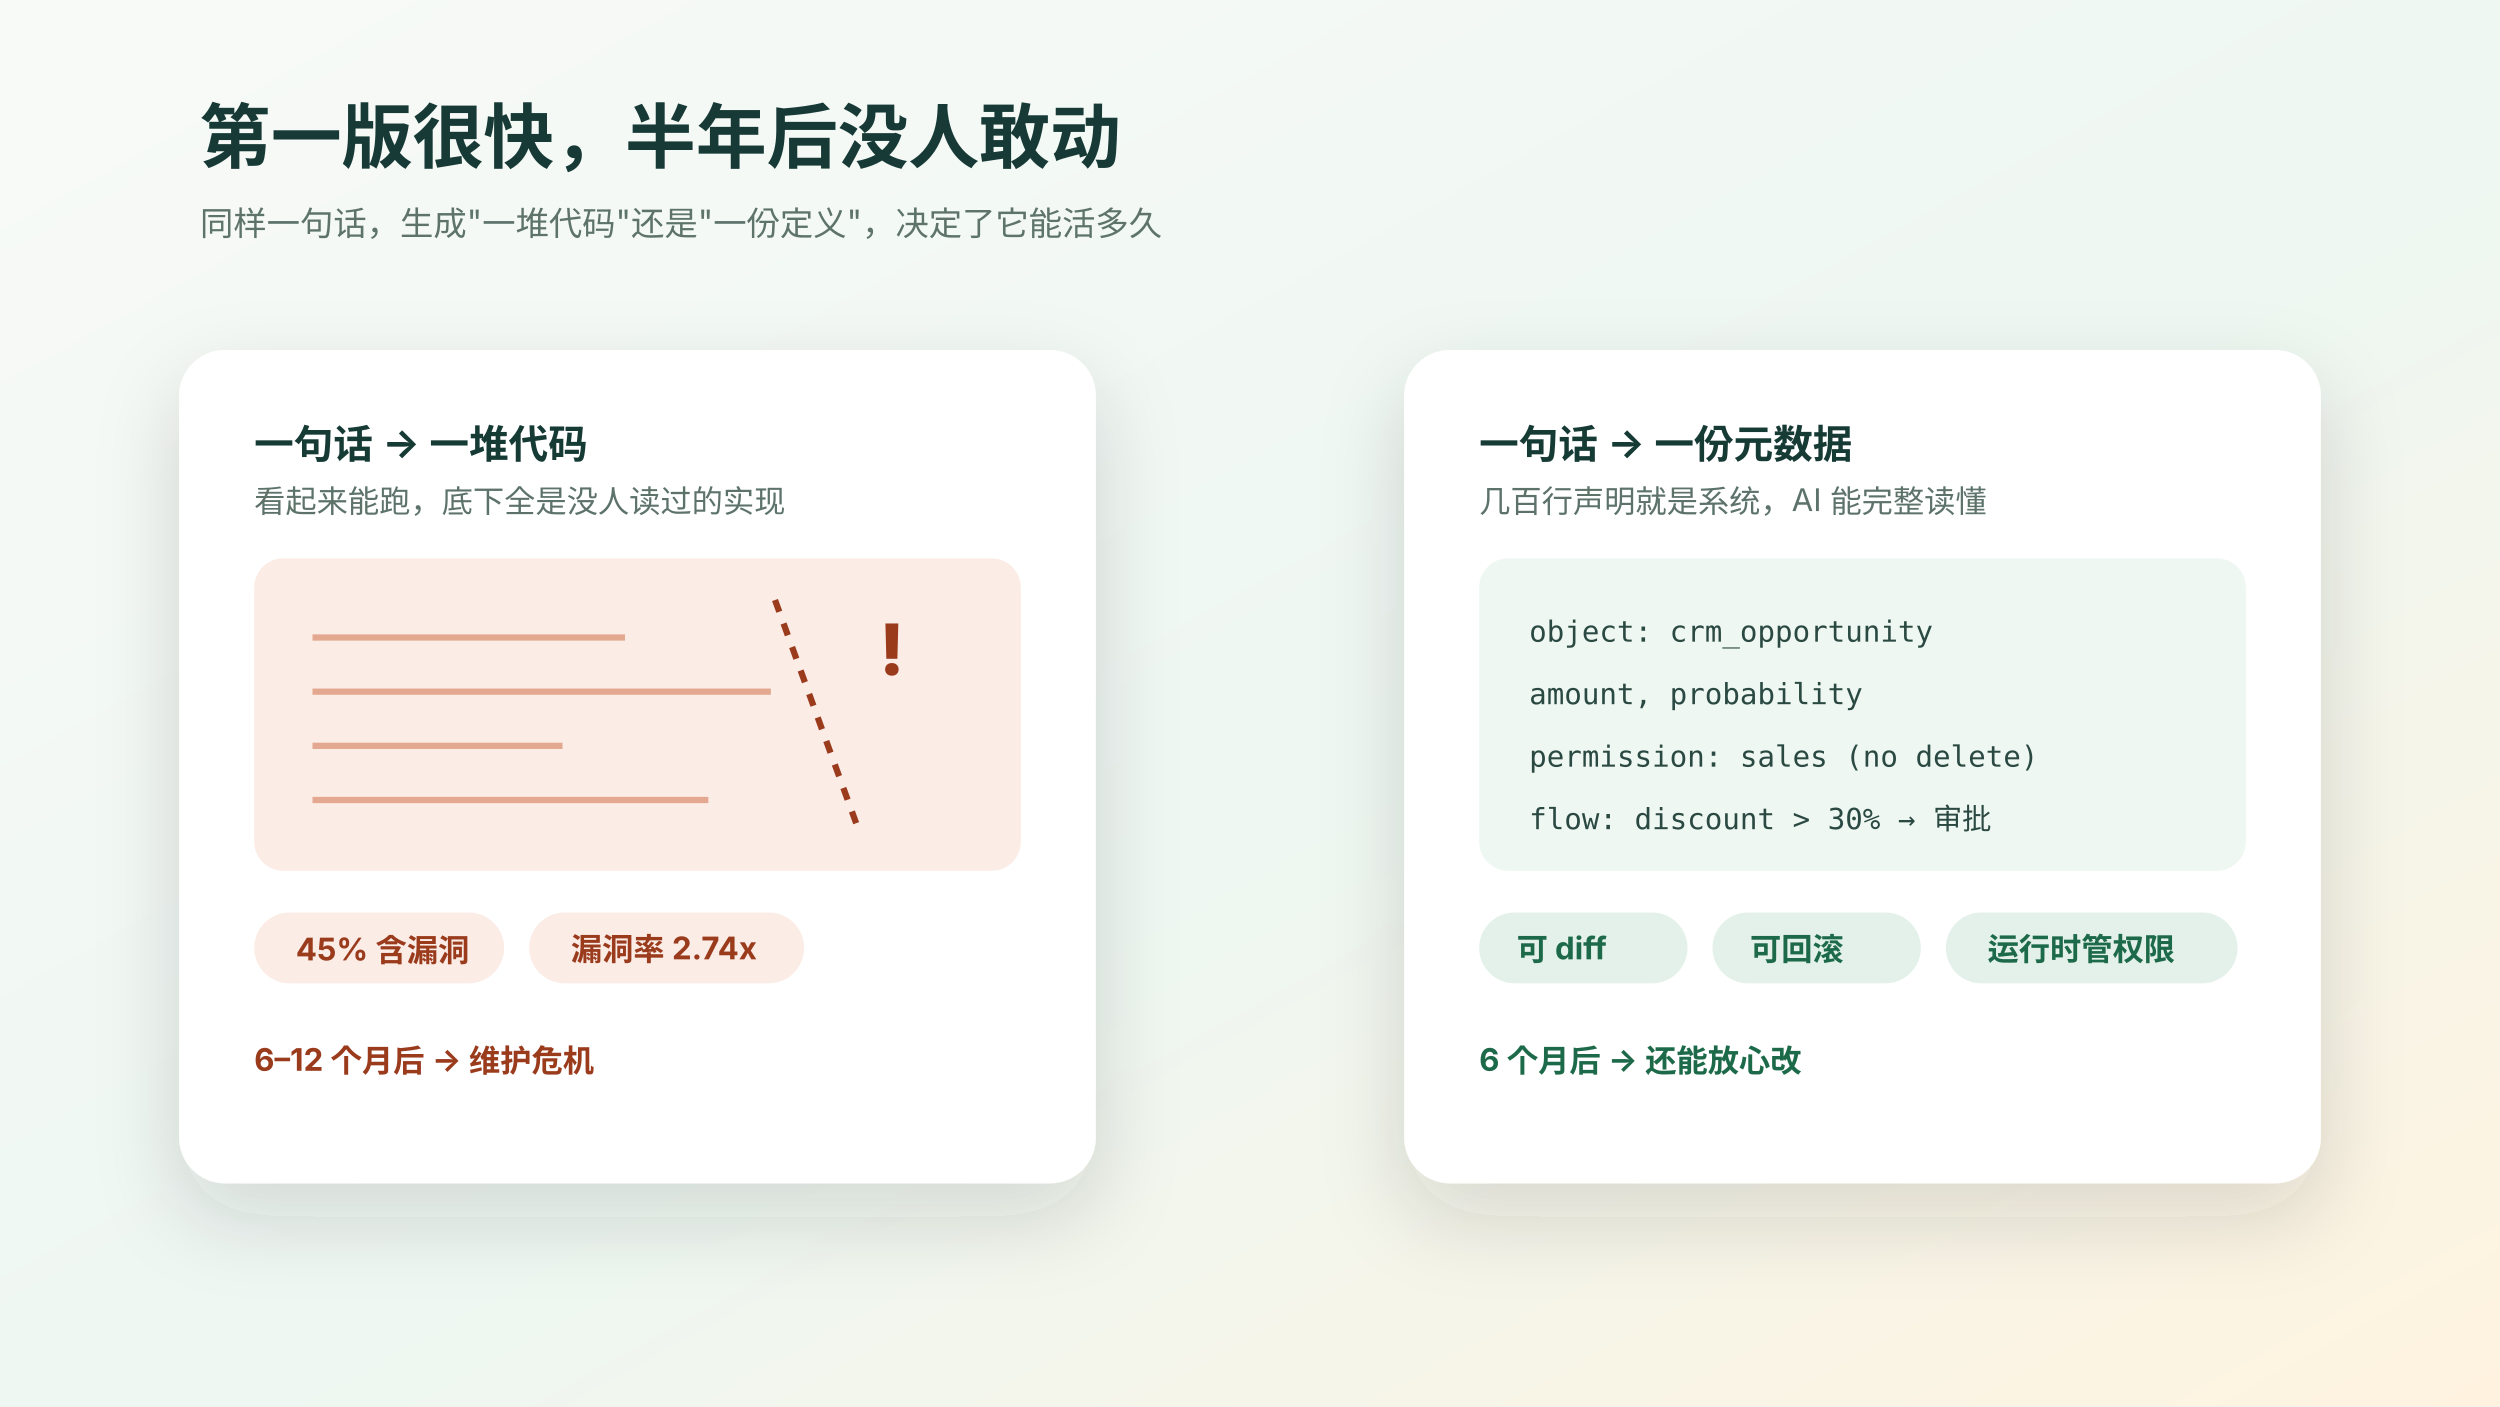
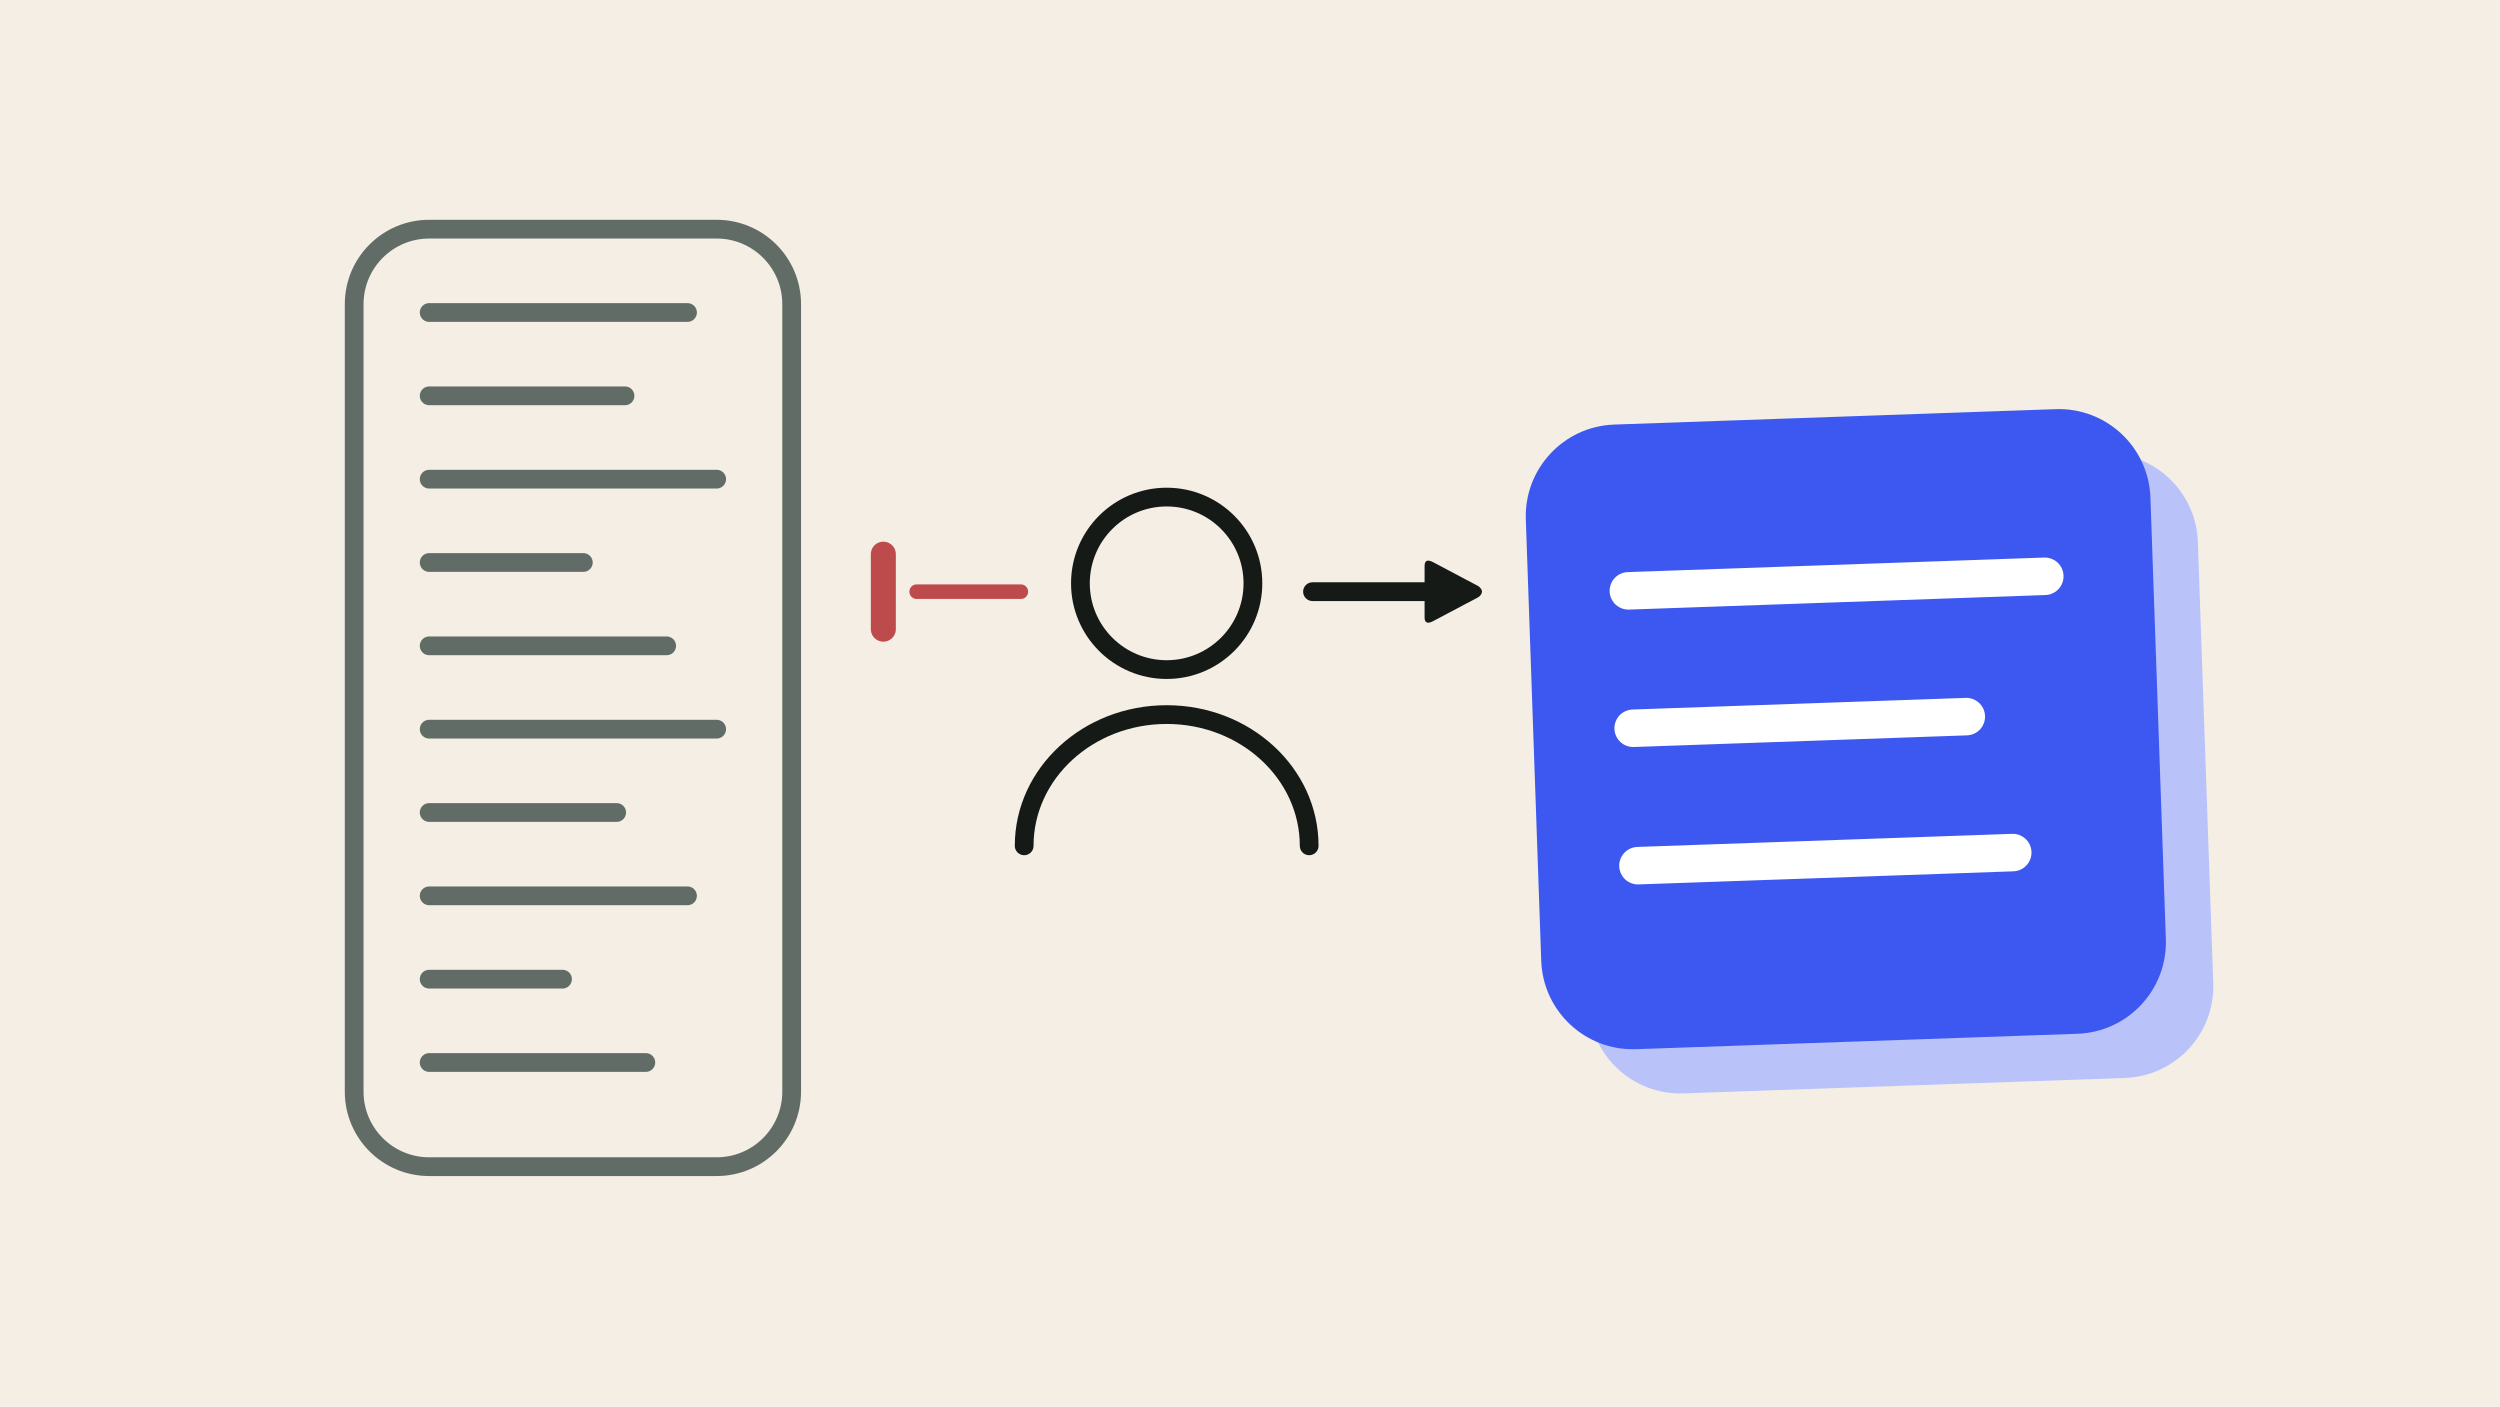
- <svg xmlns="http://www.w3.org/2000/svg" viewBox="0 0 1200 675" role="img" aria-label="AI 生成一堆代码与 AI 生成一份元数据的对比">
+ <svg xmlns="http://www.w3.org/2000/svg" viewBox="0 0 1200 675" role="img" aria-label="A person is stopped before a tall grey column of unread code, and reads a short blue definition instead.">
  <defs>
-     <linearGradient id="bg" x1="0" x2="1" y1="0" y2="1">
-       <stop stop-color="#f8faf7" />
-       <stop offset=".55" stop-color="#eef7f2" />
-       <stop offset="1" stop-color="#fff3df" />
-     </linearGradient>
-     <filter id="shadow" x="-20%" y="-20%" width="140%" height="150%">
-       <feDropShadow dx="0" dy="16" stdDeviation="20" flood-color="#24342f" flood-opacity=".15" />
-     </filter>
-     <style>
-       text{font-family:-apple-system,BlinkMacSystemFont,"Segoe UI",sans-serif;fill:#173a36}
-       .tiny{font-size:16px;fill:#5d736b}.label{font-size:19px;font-weight:720}.invert{fill:#eafff6}.soft{fill:#5d736b;font-size:15px}
-       .warn{font-size:15px;font-weight:650;fill:#9a3b1f}.ok{font-size:15px;font-weight:650;fill:#1f6b4a}
-     </style>
+     <marker id="a-151a17" viewBox="0 0 10 10" refX="6" refY="5" markerWidth="3.6" markerHeight="3.6" orient="auto">
+       <path d="M1 1.2Q1 0 2.2 0.6L9 4.2Q10 5 9 5.8L2.2 9.4Q1 10 1 8.8z" fill="#151a17" />
+     </marker>
  </defs>
-   <rect width="1200" height="675" fill="url(#bg)" />
-   <text x="96" y="78" font-size="34" font-weight="780">第一版很快，半年后没人敢动</text>
-   <text x="96" y="113" class="tiny">同样一句话，生成"一堆代码"还是"一份定义"，决定了它能活多久</text>
-   <g transform="translate(86 168)" filter="url(#shadow)">
-     <rect width="440" height="400" rx="22" fill="#ffffff" />
-     <text x="36" y="52" class="label">一句话 → 一堆代码</text>
-     <text x="36" y="78" class="soft">看起来能跑，底下全是没人读过的实现</text>
-     <g transform="translate(36 100)">
-       <rect width="368" height="150" rx="14" fill="#fbece6" />
-       <g stroke="#d98b6a" stroke-width="3" opacity=".7">
-         <path d="M28 38 h150" />
-         <path d="M28 64 h220" />
-         <path d="M28 90 h120" />
-         <path d="M28 116 h190" />
-       </g>
-       <path d="M250 20 l40 110" stroke="#9a3b1f" stroke-width="3" stroke-dasharray="6 6" />
-       <text x="300" y="56" font-size="34" style="fill:#9a3b1f" font-weight="800">!</text>
-     </g>
-     <g transform="translate(36 270)">
-       <rect width="120" height="34" rx="17" fill="#fbece6" />
-       <text x="20" y="23" class="warn">45% 含漏洞</text>
-       <rect x="132" y="0" width="132" height="34" rx="17" fill="#fbece6" />
-       <text x="152" y="23" class="warn">漏洞率 2.74x</text>
-     </g>
-     <text x="36" y="346" class="warn">6–12 个月后 → 维护危机</text>
+   <rect width="1200" height="675" fill="#f4eee4" />
+   <rect x="170" y="110" width="210" height="450" rx="36" fill="none" stroke="#626c66" stroke-width="9" />
+   <path d="M206 150H330M206 190H300M206 230H344M206 270H280M206 310H320M206 350H344M206 390H296M206 430H330M206 470H270M206 510H310" fill="none" stroke="#626c66" stroke-width="9" stroke-linecap="round" stroke-linejoin="round" />
+   <g fill="none" stroke="#151a17" stroke-width="9" stroke-linecap="round">
+     <circle cx="560" cy="280" r="41.4" />
+     <path d="M491.6 406a68.4 63 0 0 1 136.8 0" />
  </g>
-   <g transform="translate(674 168)" filter="url(#shadow)">
-     <rect width="440" height="400" rx="22" fill="#ffffff" />
-     <text x="36" y="52" class="label">一句话 → 一份元数据</text>
-     <text x="36" y="78" class="soft">几百行声明就是系统，AI 能完整读懂</text>
-     <g transform="translate(36 100)" font-family="ui-monospace,Menlo,monospace" font-size="14" fill="#2c4a43">
-       <rect width="368" height="150" rx="14" fill="#eef7f1" />
-       <text x="24" y="40" style="fill:#2c4a43;font-family:ui-monospace,Menlo,monospace">object: crm_opportunity</text>
-       <text x="24" y="70" style="fill:#2c4a43;font-family:ui-monospace,Menlo,monospace">  amount, probability</text>
-       <text x="24" y="100" style="fill:#2c4a43;font-family:ui-monospace,Menlo,monospace">permission: sales (no delete)</text>
-       <text x="24" y="130" style="fill:#2c4a43;font-family:ui-monospace,Menlo,monospace">flow: discount &gt; 30% → 审批</text>
-     </g>
-     <g transform="translate(36 270)">
-       <rect width="100" height="34" rx="17" fill="#e3f1ea" />
-       <text x="18" y="23" class="ok">可 diff</text>
-       <rect x="112" y="0" width="100" height="34" rx="17" fill="#e3f1ea" />
-       <text x="130" y="23" class="ok">可回滚</text>
-       <rect x="224" y="0" width="140" height="34" rx="17" fill="#e3f1ea" />
-       <text x="244" y="23" class="ok">运行时管权限</text>
-     </g>
-     <text x="36" y="346" class="ok">6 个月后 → 还能放心改</text>
+   <path d="M490 284H440" fill="none" stroke="#bd4b4b" stroke-width="7" stroke-linecap="round" stroke-linejoin="round" />
+   <path d="M424 266v36" fill="none" stroke="#bd4b4b" stroke-width="12" stroke-linecap="round" stroke-linejoin="round" />
+   <path d="M630 284H700" fill="none" stroke="#151a17" stroke-width="9" stroke-linecap="round" stroke-linejoin="round" marker-end="url(#a-151a17)" />
+   <g transform="rotate(-2 886 350)">
+     <rect x="758" y="222" width="300" height="300" rx="44" fill="#b9c3fa" />
+     <rect x="736" y="200" width="300" height="300" rx="44" fill="#3d58f0" />
+     <path d="M784 280H984M784 346H944M784 412H964" fill="none" stroke="#ffffff" stroke-width="18" stroke-linecap="round" stroke-linejoin="round" />
  </g>
</svg>
